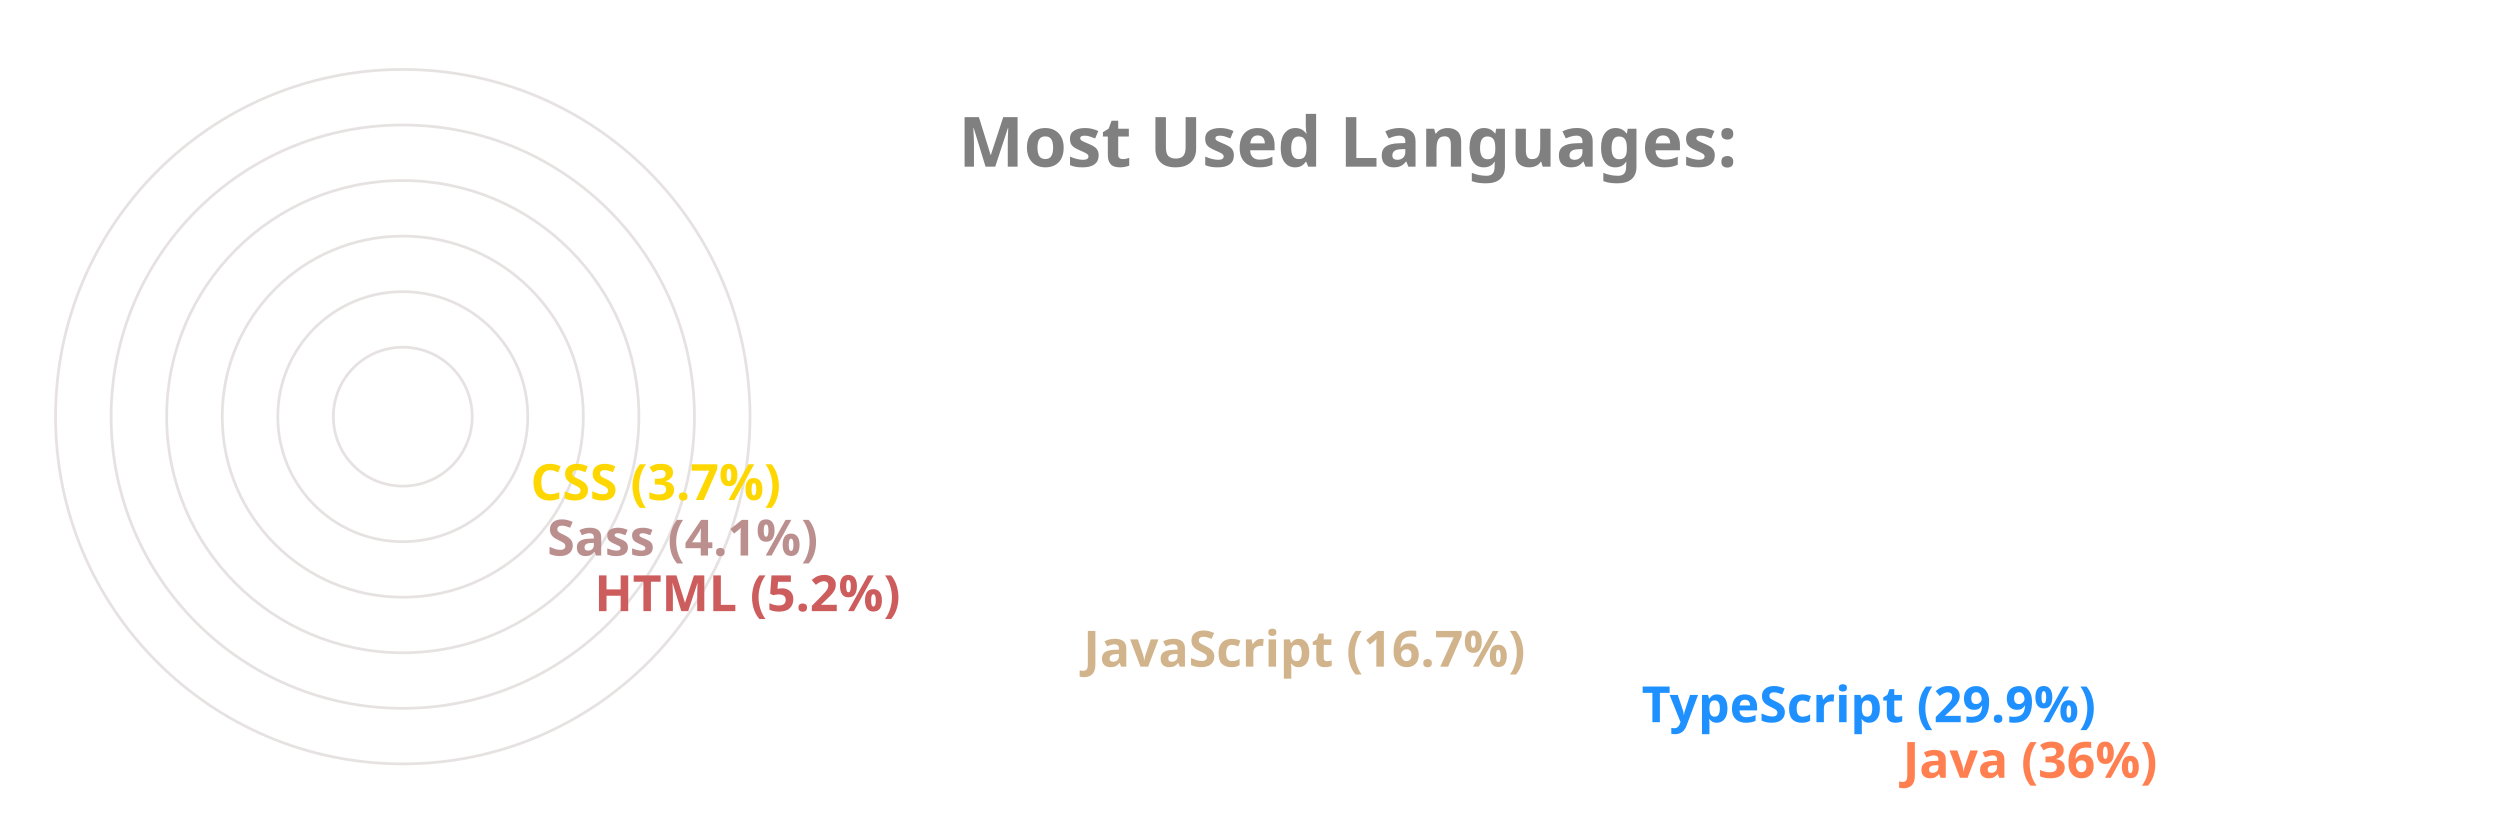
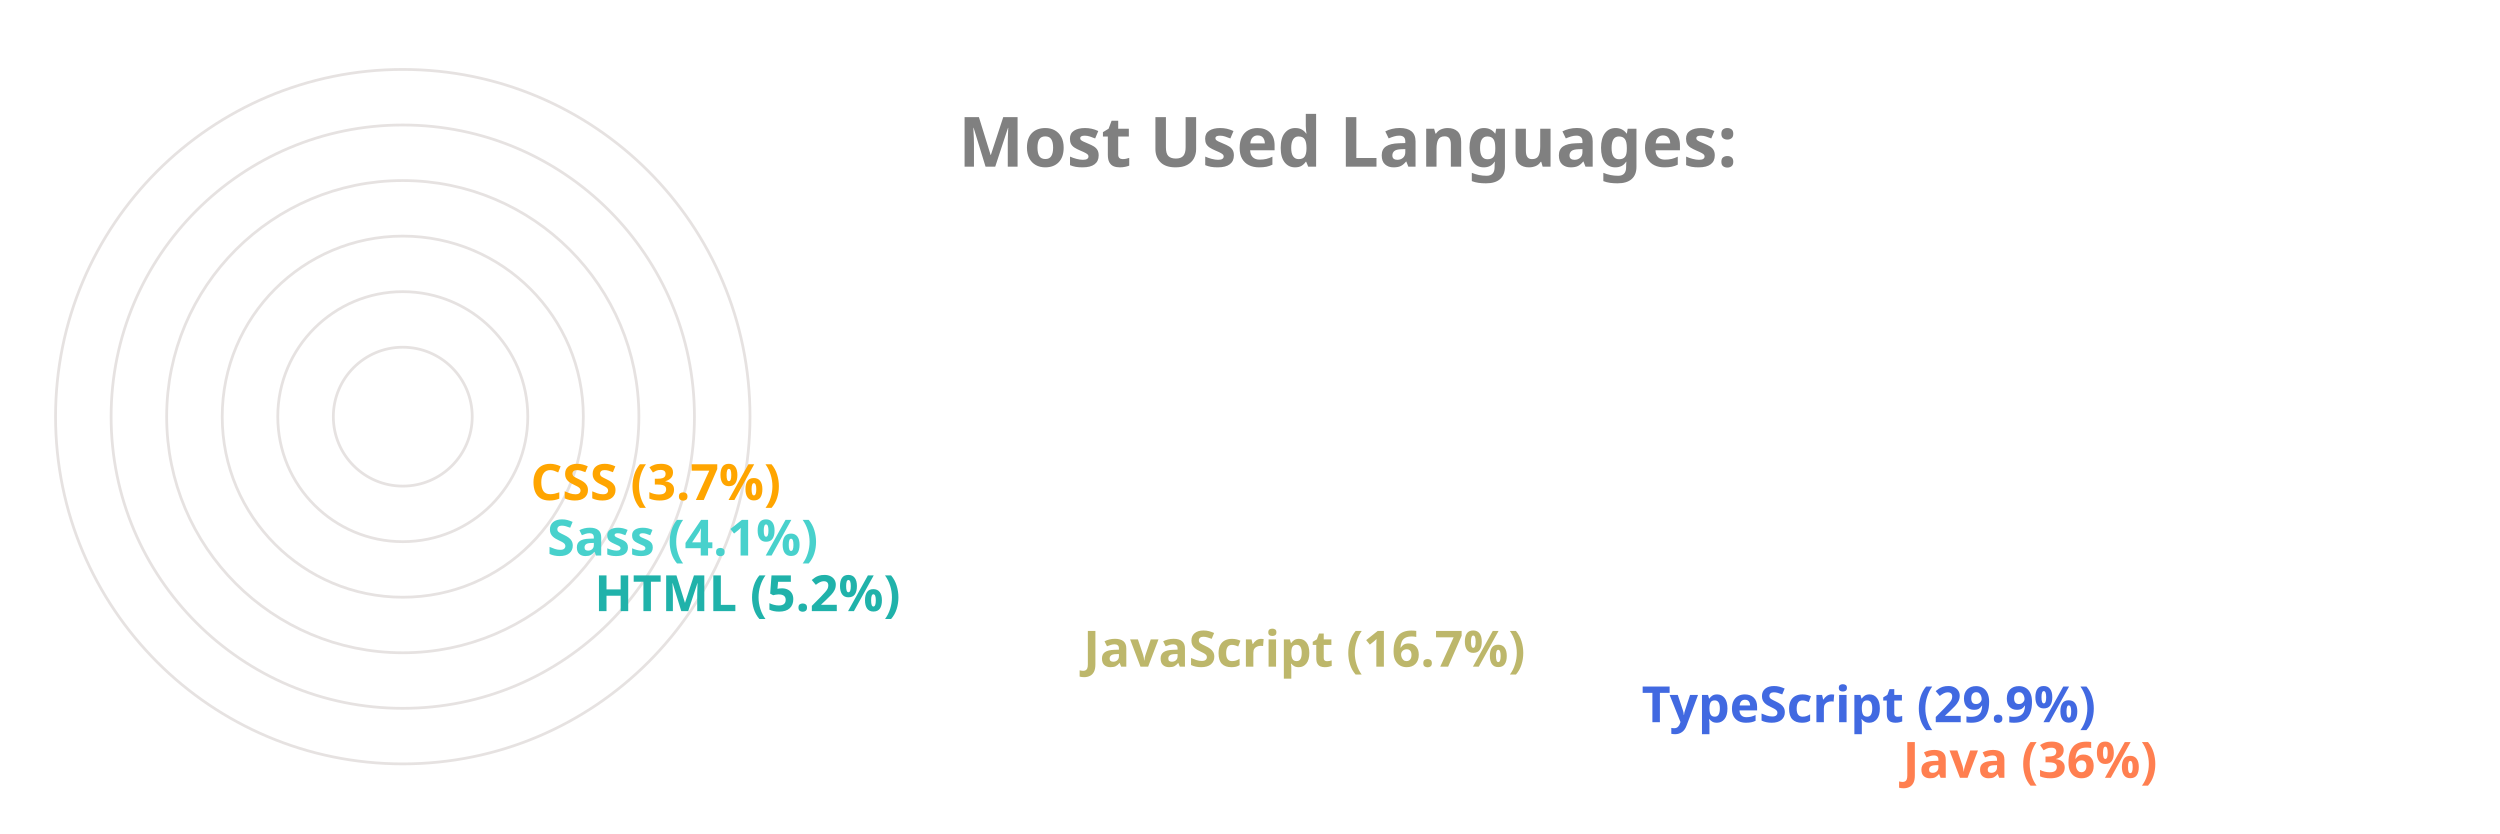
<svg xmlns="http://www.w3.org/2000/svg" viewBox="0 0 650 300" height="200px" width="600px">
  <style>
		.label {
			font: bold 25px sans-serif;
			color: #404040;
			-webkit-text-stroke: 1px white;
	  	}
		.name {
			font: bold 18px sans-serif;
			color: #404040;
	  	}

		.line {
			stroke-dasharray: 1000;
			stroke-dashoffset: 1000;
			animation: dash 3.5s ease-in-out forwards;	
			animation-iteration-count: infinite;
			animation-direction: alternate-reverse;
		}

		.path {
			stroke-dasharray: 1000;
			stroke-dashoffset: 1000;
			animation: dash 3.5s ease-in-out forwards;	
			animation-iteration-count: infinite;
			animation-direction: alternate-reverse;
		}
		  
		@keyframes dash {
			to {
				stroke-dashoffset: 0;
			}
		}

	</style>
  <g stroke="#E6E2E1" fill="none" stroke-width="1">
    <circle cx="20" cy="150" r="125" />
    <circle cx="20" cy="150" r="105" />
    <circle cx="20" cy="150" r="85" />
    <circle cx="20" cy="150" r="65" />
    <circle cx="20" cy="150" r="45" />
    <circle cx="20" cy="150" r="25" />
  </g>
  <g fill="none" stroke-width="20" class="line">
    <line x2="550" y2="275" x1="20" y1="275" stroke="Coral" />
-     <line x2="456" y2="255" x1="20" y1="255" stroke="DodgerBlue" />
-     <line x2="255" y2="235" x1="20" y1="235" stroke="Tan" />
-     <line x2="79" y2="215" x1="20" y1="215" stroke="IndianRed" />
-     <line x2="62" y2="195" x1="20" y1="195" stroke="RosyBrown" />
-     <line x2="56" y2="175" x1="20" y1="175" stroke="Gold" />
+     <line x2="456" y2="255" x1="20" y1="255" stroke="RoyalBlue" />
+     <line x2="255" y2="235" x1="20" y1="235" stroke="DarkKhaki" />
+     <line x2="79" y2="215" x1="20" y1="215" stroke="LightSeaGreen" />
+     <line x2="62" y2="195" x1="20" y1="195" stroke="MediumTurquoise" />
+     <line x2="56" y2="175" x1="20" y1="175" stroke="Orange" />
  </g>
  <g fill="none" stroke-width="20" stroke-linecap="round" class="path">
    <path d="M 20 275 A 125 125 45 0 1 -81 76" stroke="Coral" />
-     <path d="M 20 255 A 105 105 45 0 1 -70 97" stroke="DodgerBlue" />
-     <path d="M 20 235 A 85 85 45 0 1 -61 125" stroke="Tan" />
-     <path d="M 20 215 A 65 65 45 0 1 -44 144" stroke="IndianRed" />
-     <path d="M 20 195 A 45 45 45 0 1 -24 146" stroke="RosyBrown" />
-     <path d="M 20 175 A 25 25 45 0 1 -4 148" stroke="Gold" />
+     <path d="M 20 255 A 105 105 45 0 1 -70 97" stroke="RoyalBlue" />
+     <path d="M 20 235 A 85 85 45 0 1 -61 125" stroke="DarkKhaki" />
+     <path d="M 20 215 A 65 65 45 0 1 -44 144" stroke="LightSeaGreen" />
+     <path d="M 20 195 A 45 45 45 0 1 -24 146" stroke="MediumTurquoise" />
+     <path d="M 20 175 A 25 25 45 0 1 -4 148" stroke="Orange" />
  </g>
  <g class="name">
    <text x="560" y="280" fill="Coral">Java (36%)</text>
-     <text x="466" y="260" fill="DodgerBlue">TypeScript (29.9%)</text>
-     <text x="265" y="240" fill="Tan">JavaScript (16.7%)</text>
-     <text x="89" y="220" fill="IndianRed">HTML (5.2%)</text>
-     <text x="72" y="200" fill="RosyBrown">Sass (4.1%)</text>
-     <text x="66" y="180" fill="Gold">CSS (3.7%)</text>
+     <text x="466" y="260" fill="RoyalBlue">TypeScript (29.9%)</text>
+     <text x="265" y="240" fill="DarkKhaki">JavaScript (16.7%)</text>
+     <text x="89" y="220" fill="LightSeaGreen">HTML (5.2%)</text>
+     <text x="72" y="200" fill="MediumTurquoise">Sass (4.1%)</text>
+     <text x="66" y="180" fill="Orange">CSS (3.7%)</text>
  </g>
  <g class="label">
    <text x="220" y="60" fill="grey">Most Used Languages:</text>
  </g>
</svg>
